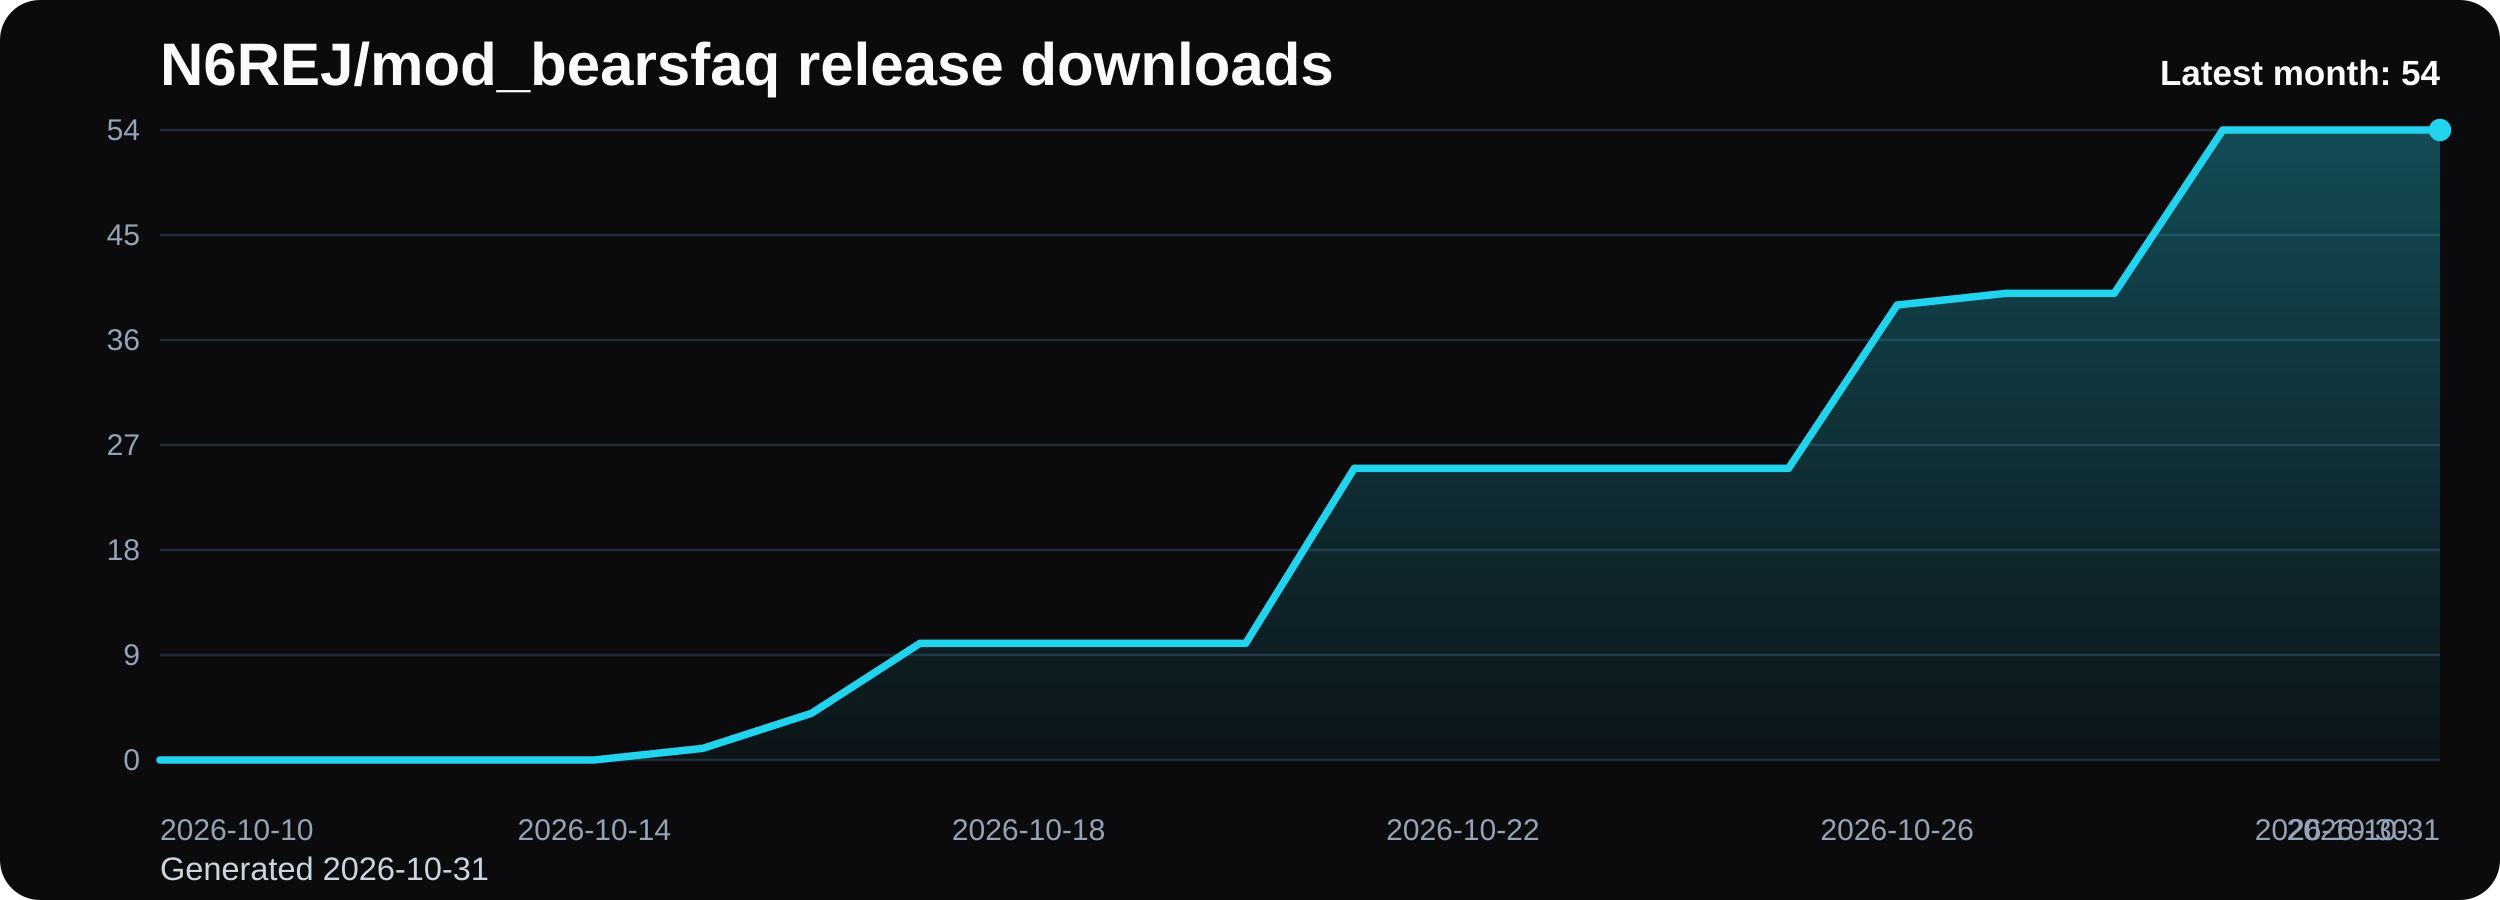
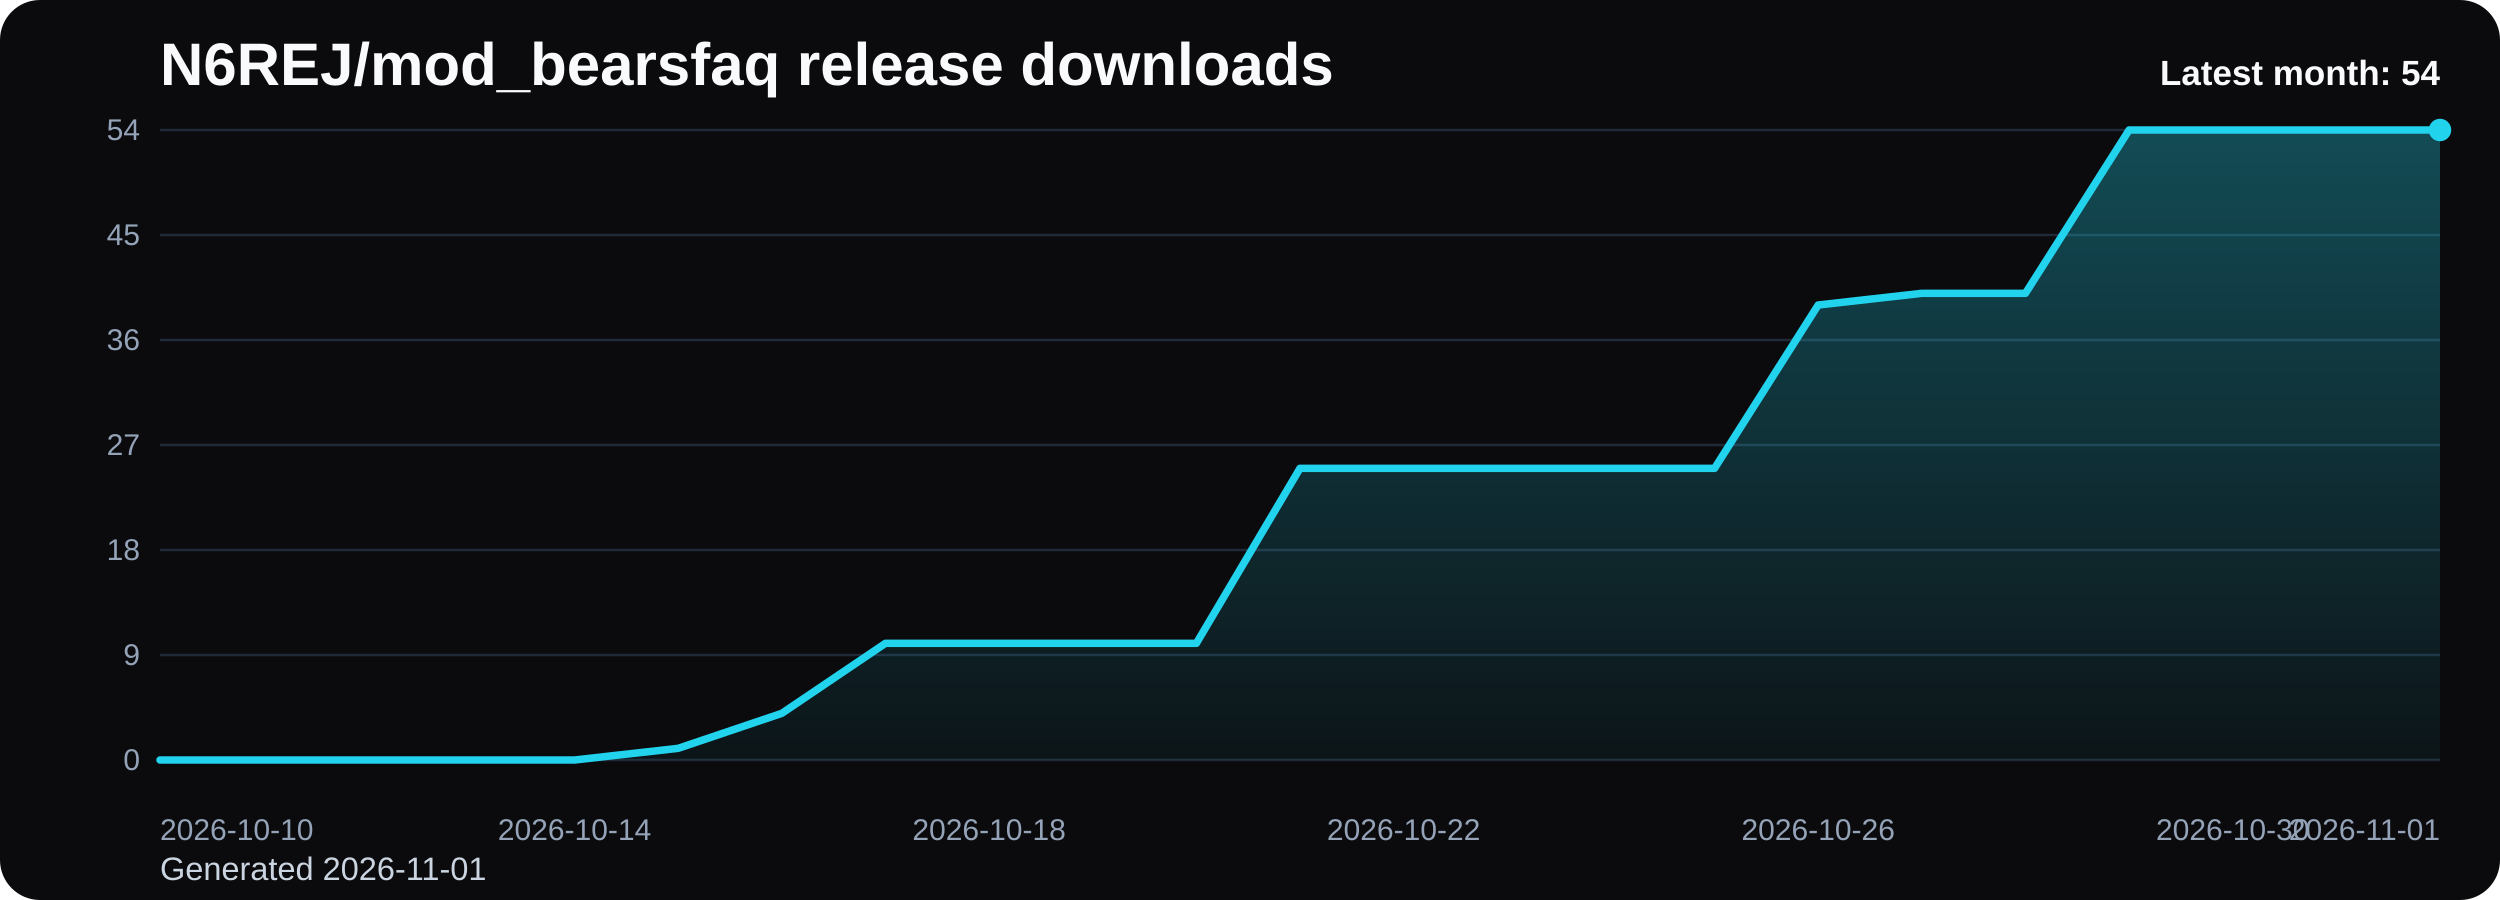
<svg xmlns="http://www.w3.org/2000/svg" viewBox="0 0 1000 360" role="img" aria-label="N6REJ/mod_bearsfaq release downloads chart">
  <defs>
    <linearGradient id="fill-monthly-black" x1="0" y1="0" x2="0" y2="1">
      <stop offset="0%" stop-color="#22d3ee" stop-opacity="0.32" />
      <stop offset="100%" stop-color="#22d3ee" stop-opacity="0.05" />
    </linearGradient>
    <style>
      .bg { fill: #0b0b0d; }
      .title { font: 700 24px Arial, sans-serif; fill: #f8fafc; }
      .sub { font: 400 13px Arial, sans-serif; fill: #cbd5e1; }
      .grid { stroke: #1f2937; stroke-width: 1; }
      .axis { font: 400 12px Arial, sans-serif; fill: #94a3b8; }
      .line { fill: none; stroke: #22d3ee; stroke-width: 3; stroke-linecap: round; stroke-linejoin: round; }
      .dot { fill: #22d3ee; }
      .value { font: 600 11px Arial, sans-serif; fill: #cbd5e1; }
      .latest { font: 700 14px Arial, sans-serif; fill: #f8fafc; }
    </style>
  </defs>
  <rect class="bg" x="0" y="0" width="1000" height="360" rx="16" />
  <text class="title" x="64" y="34">N6REJ/mod_bearsfaq release downloads</text>
-   <text class="sub" x="64" y="352">Generated 2026-10-31</text>
+   <text class="sub" x="64" y="352">Generated 2026-11-01</text>
  <line x1="64" y1="52.00" x2="976" y2="52.00" class="grid" />
  <text x="56" y="56.00" text-anchor="end" class="axis">54</text>
  <line x1="64" y1="94.00" x2="976" y2="94.00" class="grid" />
  <text x="56" y="98.00" text-anchor="end" class="axis">45</text>
  <line x1="64" y1="136.00" x2="976" y2="136.00" class="grid" />
  <text x="56" y="140.00" text-anchor="end" class="axis">36</text>
  <line x1="64" y1="178.00" x2="976" y2="178.00" class="grid" />
  <text x="56" y="182.00" text-anchor="end" class="axis">27</text>
  <line x1="64" y1="220.00" x2="976" y2="220.00" class="grid" />
  <text x="56" y="224.00" text-anchor="end" class="axis">18</text>
  <line x1="64" y1="262.00" x2="976" y2="262.00" class="grid" />
  <text x="56" y="266.00" text-anchor="end" class="axis">9</text>
  <line x1="64" y1="304.00" x2="976" y2="304.00" class="grid" />
  <text x="56" y="308.00" text-anchor="end" class="axis">0</text>
-   <path d="M 64.00 304 L 64.00 304.00 L 107.43 304.00 L 150.86 304.00 L 194.29 304.00 L 237.71 304.00 L 281.14 299.33 L 324.57 285.33 L 368.00 257.33 L 411.43 257.33 L 454.86 257.33 L 498.29 257.33 L 541.71 187.33 L 585.14 187.33 L 628.57 187.33 L 672.00 187.33 L 715.43 187.33 L 758.86 122.00 L 802.29 117.33 L 845.71 117.33 L 889.14 52.00 L 932.57 52.00 L 976.00 52.00 L 976.00 304 Z" fill="url(#fill-monthly-black)" />
-   <polyline class="line" points="64.00,304.00 107.43,304.00 150.86,304.00 194.29,304.00 237.71,304.00 281.14,299.33 324.57,285.33 368.00,257.33 411.43,257.33 454.86,257.33 498.29,257.33 541.71,187.33 585.14,187.33 628.57,187.33 672.00,187.33 715.43,187.33 758.86,122.00 802.29,117.33 845.71,117.33 889.14,52.00 932.57,52.00 976.00,52.00" />
+   <path d="M 64.00 304 L 64.00 304.00 L 105.45 304.00 L 146.91 304.00 L 188.36 304.00 L 229.82 304.00 L 271.27 299.33 L 312.73 285.33 L 354.18 257.33 L 395.64 257.33 L 437.09 257.33 L 478.55 257.33 L 520.00 187.33 L 561.45 187.33 L 602.91 187.33 L 644.36 187.33 L 685.82 187.33 L 727.27 122.00 L 768.73 117.33 L 810.18 117.33 L 851.64 52.00 L 893.09 52.00 L 934.55 52.00 L 976.00 52.00 L 976.00 304 Z" fill="url(#fill-monthly-black)" />
+   <polyline class="line" points="64.00,304.00 105.45,304.00 146.91,304.00 188.36,304.00 229.82,304.00 271.27,299.33 312.73,285.33 354.18,257.33 395.64,257.33 437.09,257.33 478.55,257.33 520.00,187.33 561.45,187.33 602.91,187.33 644.36,187.33 685.82,187.33 727.27,122.00 768.73,117.33 810.18,117.33 851.64,52.00 893.09,52.00 934.55,52.00 976.00,52.00" />
  <circle class="dot" cx="976.00" cy="52.00" r="4.5" />
  <text class="axis" x="64.00" y="336" text-anchor="start">2026-10-10</text>
-   <text class="axis" x="237.71" y="336" text-anchor="middle">2026-10-14</text>
-   <text class="axis" x="411.43" y="336" text-anchor="middle">2026-10-18</text>
-   <text class="axis" x="585.14" y="336" text-anchor="middle">2026-10-22</text>
-   <text class="axis" x="758.86" y="336" text-anchor="middle">2026-10-26</text>
-   <text class="axis" x="932.57" y="336" text-anchor="middle">2026-10-30</text>
-   <text class="axis" x="976.00" y="336" text-anchor="end">2026-10-31</text>
+   <text class="axis" x="229.82" y="336" text-anchor="middle">2026-10-14</text>
+   <text class="axis" x="395.64" y="336" text-anchor="middle">2026-10-18</text>
+   <text class="axis" x="561.45" y="336" text-anchor="middle">2026-10-22</text>
+   <text class="axis" x="727.27" y="336" text-anchor="middle">2026-10-26</text>
+   <text class="axis" x="893.09" y="336" text-anchor="middle">2026-10-30</text>
+   <text class="axis" x="976.00" y="336" text-anchor="end">2026-11-01</text>
  <text class="latest" x="976" y="34" text-anchor="end">Latest month: 54</text>
</svg>
